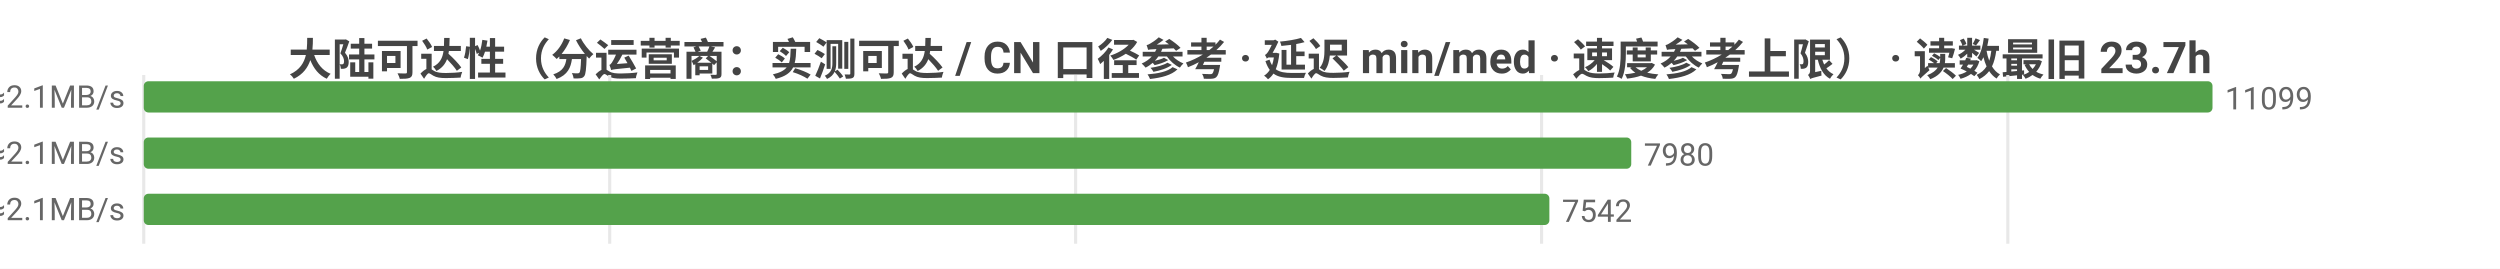
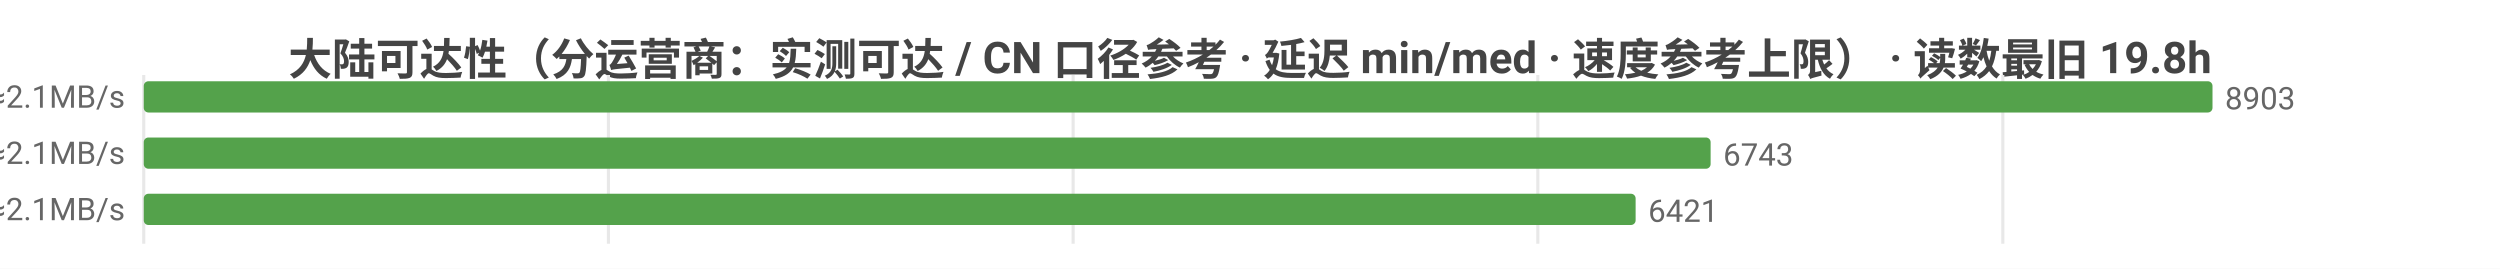
<svg xmlns="http://www.w3.org/2000/svg" width="800" height="86" viewBox="0 0 800 86">
  <rect width="800" height="86" fill="#ffffff" />
  <style>text{font-family:system-ui,-apple-system,'Segoe UI',Roboto,'PingFang SC','Microsoft YaHei','Noto Sans CJK SC',sans-serif}.g{stroke:#e8e8e8;stroke-width:1}.a{stroke:#999;stroke-width:1}.t{font-size:10px;fill:#666}.m{font-size:10px;text-anchor:middle;fill:#666}.e{font-size:10px;text-anchor:end;fill:#666}.l{font-size:11px;fill:#333}.tt{font-size:14px;font-weight:600;text-anchor:middle;fill:#444}.em{font-size:13px;text-anchor:middle;fill:#999}</style>
-   <text class="tt" x="400.0" y="24">大陆可达性（分运营商：实测可达 / CN 口径参考 · 延迟 min/med · 速度参考上限） · 读数最旧 23.7h</text>
+   <text class="tt" x="400.0" y="24">大陆可达性（分运营商：实测可达 / CN 口径参考 · 延迟 min/med · 速度参考上限） · 读数最旧 19.8h</text>
  <line class="g" x1="46" y1="24" x2="46" y2="78" />
-   <line class="g" x1="195.1" y1="24" x2="195.1" y2="78" />
-   <line class="g" x1="344.2" y1="24" x2="344.2" y2="78" />
-   <line class="g" x1="493.3" y1="24" x2="493.3" y2="78" />
-   <line class="g" x1="642.5" y1="24" x2="642.5" y2="78" />
-   <text class="e" x="40" y="35">中国电信  实测可达 11099/11106 · CN口径 13038  min23/med230ms  ≈2.1MB/s</text>
+   <line class="g" x1="194.7" y1="24" x2="194.7" y2="78" />
+   <line class="g" x1="343.4" y1="24" x2="343.4" y2="78" />
+   <line class="g" x1="492.1" y1="24" x2="492.1" y2="78" />
+   <line class="g" x1="640.9" y1="24" x2="640.9" y2="78" />
+   <text class="e" x="40" y="35">中国电信  实测可达 8903/8907 · CN口径 12663  min23/med227ms  ≈2.1MB/s</text>
  <rect x="46" y="26" width="662" height="10" fill="#54a24b" rx="1.5" />
-   <text class="t" x="712" y="35">11099</text>
-   <text class="e" x="40" y="53">中国联通  实测可达 7980/7987 · CN口径 13038  min19/med229ms  ≈2.1MB/s</text>
-   <rect x="46" y="44" width="476.0" height="10" fill="#54a24b" rx="1.5" />
-   <text class="t" x="526.0" y="53">7980</text>
-   <text class="e" x="40" y="71">中国移动  实测可达 7542/7548 · CN口径 13038  min27/med234ms  ≈2.1MB/s</text>
-   <rect x="46" y="62" width="449.8" height="10" fill="#54a24b" rx="1.5" />
-   <text class="t" x="499.8" y="71">7542</text>
+   <text class="t" x="712" y="35">8903</text>
+   <text class="e" x="40" y="53">中国联通  实测可达 6743/6747 · CN口径 12663  min19/med228ms  ≈2.1MB/s</text>
+   <rect x="46" y="44" width="501.4" height="10" fill="#54a24b" rx="1.5" />
+   <text class="t" x="551.4" y="53">6743</text>
+   <text class="e" x="40" y="71">中国移动  实测可达 6421/6424 · CN口径 12663  min27/med232ms  ≈2.1MB/s</text>
+   <rect x="46" y="62" width="477.4" height="10" fill="#54a24b" rx="1.5" />
+   <text class="t" x="527.4" y="71">6421</text>
</svg>
